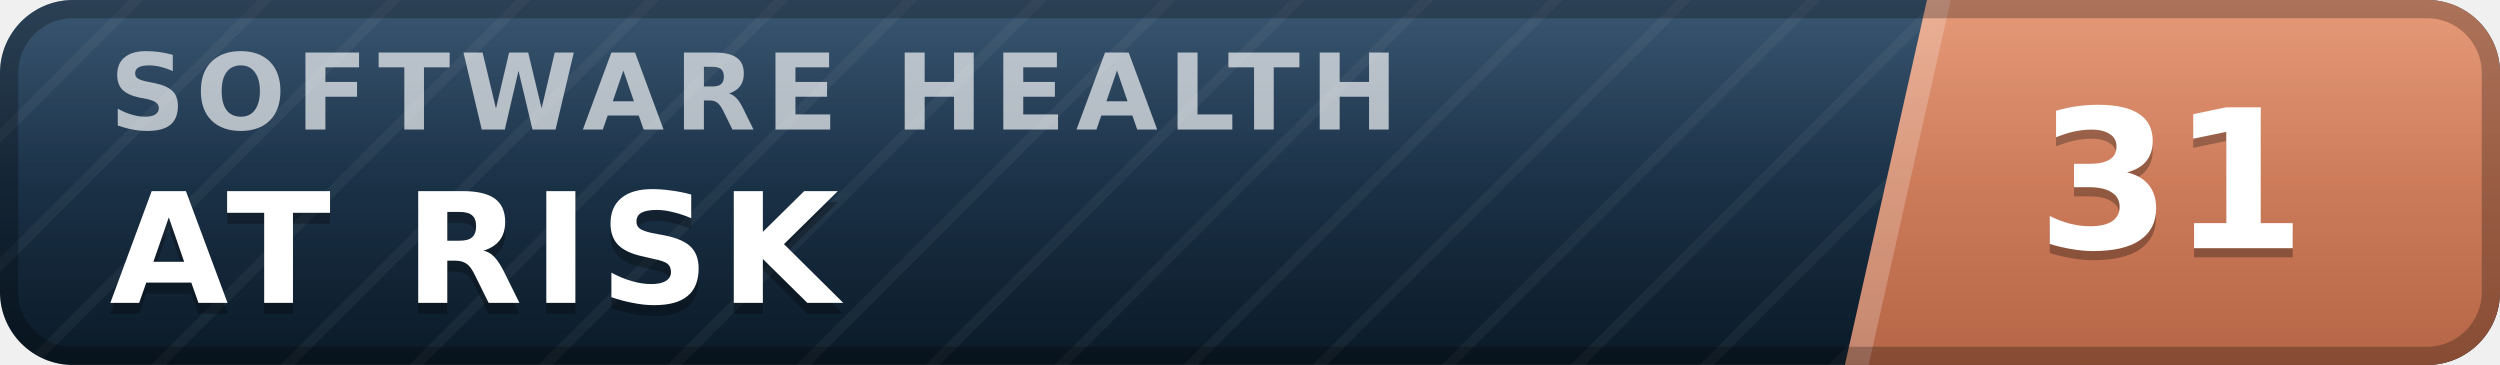
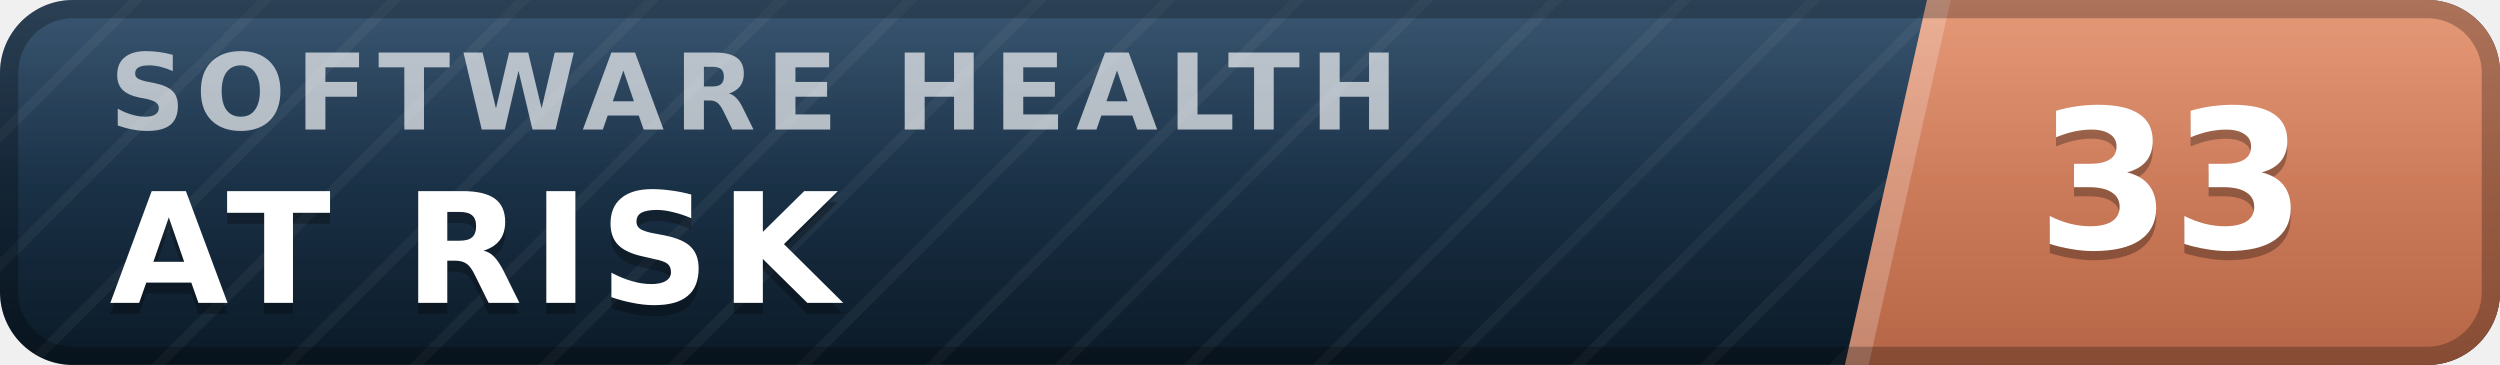
- <svg xmlns="http://www.w3.org/2000/svg" width="137" height="20" viewBox="0 0 137 20" role="img" aria-label="inspect.software software health index 31 of 100, at risk" font-family="Verdana,DejaVu Sans,Geneva,sans-serif">
+ <svg xmlns="http://www.w3.org/2000/svg" width="137" height="20" viewBox="0 0 137 20" role="img" aria-label="inspect.software software health index 33 of 100, at risk" font-family="Verdana,DejaVu Sans,Geneva,sans-serif">
  <defs>
    <linearGradient id="plate" x1="0" y1="0" x2="0" y2="1">
      <stop offset="0" stop-color="#1d3d5c" />
      <stop offset="1" stop-color="#0a1926" />
    </linearGradient>
    <linearGradient id="endplate" x1="0" y1="0" x2="0" y2="1">
      <stop offset="0" stop-color="#e18a64" />
      <stop offset="1" stop-color="#b56546" />
    </linearGradient>
    <linearGradient id="gloss" x1="0" y1="0" x2="0" y2="1">
      <stop offset="0" stop-color="#fff" stop-opacity=".13" />
      <stop offset=".5" stop-color="#fff" stop-opacity=".03" />
      <stop offset="1" stop-color="#fff" stop-opacity="0" />
    </linearGradient>
    <pattern id="guilloche" width="5" height="5" patternUnits="userSpaceOnUse" patternTransform="rotate(45)">
      <line x1="0" y1="0" x2="0" y2="5" stroke="#fff" stroke-opacity=".045" stroke-width="1.1" />
    </pattern>
    <clipPath id="rounded">
      <rect width="137" height="20" rx="4" />
    </clipPath>
  </defs>
  <g clip-path="url(#rounded)">
    <rect width="137" height="20" fill="url(#plate)" />
    <rect width="137" height="20" fill="url(#guilloche)" />
    <polygon points="105.6,0 137,0 137,20 101.1,20" fill="url(#endplate)" />
    <polygon points="105.6,0 106.9,0 102.4,20 101.1,20" fill="#fff" fill-opacity=".22" />
    <text x="6.0" y="7.1" font-size="5.8" letter-spacing="0.55" fill="#fff" fill-opacity=".66" font-weight="bold" textLength="76.3" lengthAdjust="spacing">SOFTWARE HEALTH</text>
    <text x="6.0" y="17.2" font-size="8.4" fill="#000" fill-opacity=".3" font-weight="bold" letter-spacing="0.55" textLength="43.3" lengthAdjust="spacing">AT RISK</text>
    <text x="6.0" y="16.6" font-size="8.4" fill="#fff" font-weight="bold" letter-spacing="0.55" textLength="43.3" lengthAdjust="spacing">AT RISK</text>
-     <text x="119.0" y="14.1" font-size="10.6" fill="#000" fill-opacity=".3" font-weight="bold" text-anchor="middle">31</text>
-     <text x="119.0" y="13.6" font-size="10.6" fill="#fff" font-weight="bold" text-anchor="middle">31</text>
+     <text x="119.0" y="14.1" font-size="10.6" fill="#000" fill-opacity=".3" font-weight="bold" text-anchor="middle">33</text>
+     <text x="119.0" y="13.6" font-size="10.6" fill="#fff" font-weight="bold" text-anchor="middle">33</text>
    <rect width="137" height="20" fill="url(#gloss)" />
  </g>
  <rect x=".5" y=".5" width="136" height="19" rx="3.5" fill="none" stroke="#000" stroke-opacity=".25" />
</svg>
